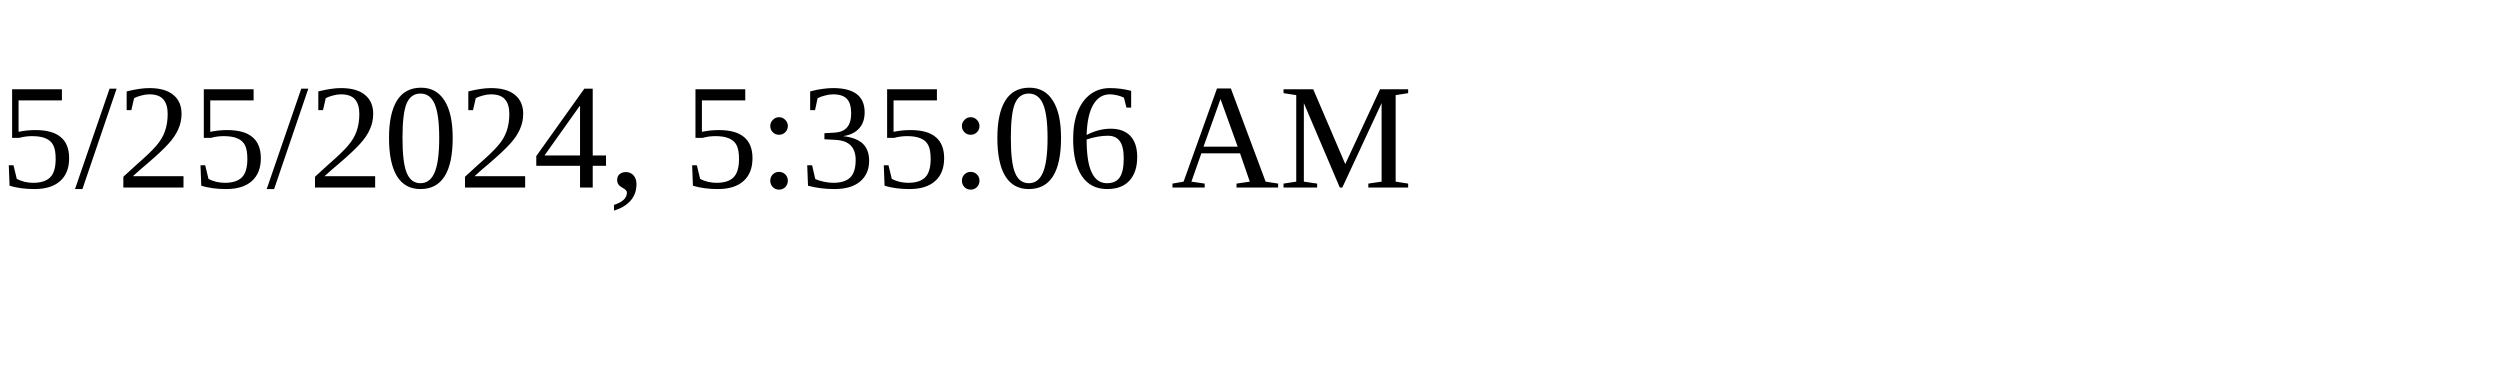
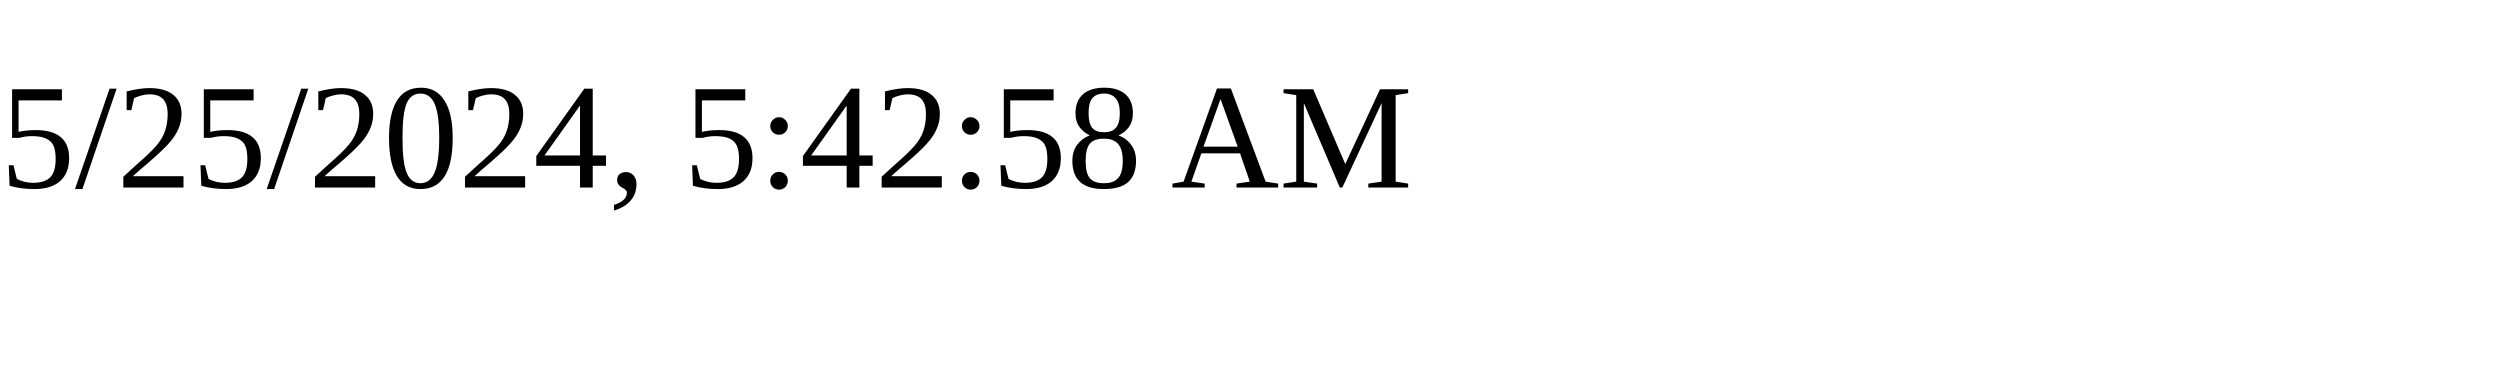
<svg xmlns="http://www.w3.org/2000/svg" height="30" width="200">
-   <text x="0" y="15">5/25/2024, 5:35:06 AM</text>
+   <text x="0" y="15">5/25/2024, 5:42:58 AM</text>
</svg>
